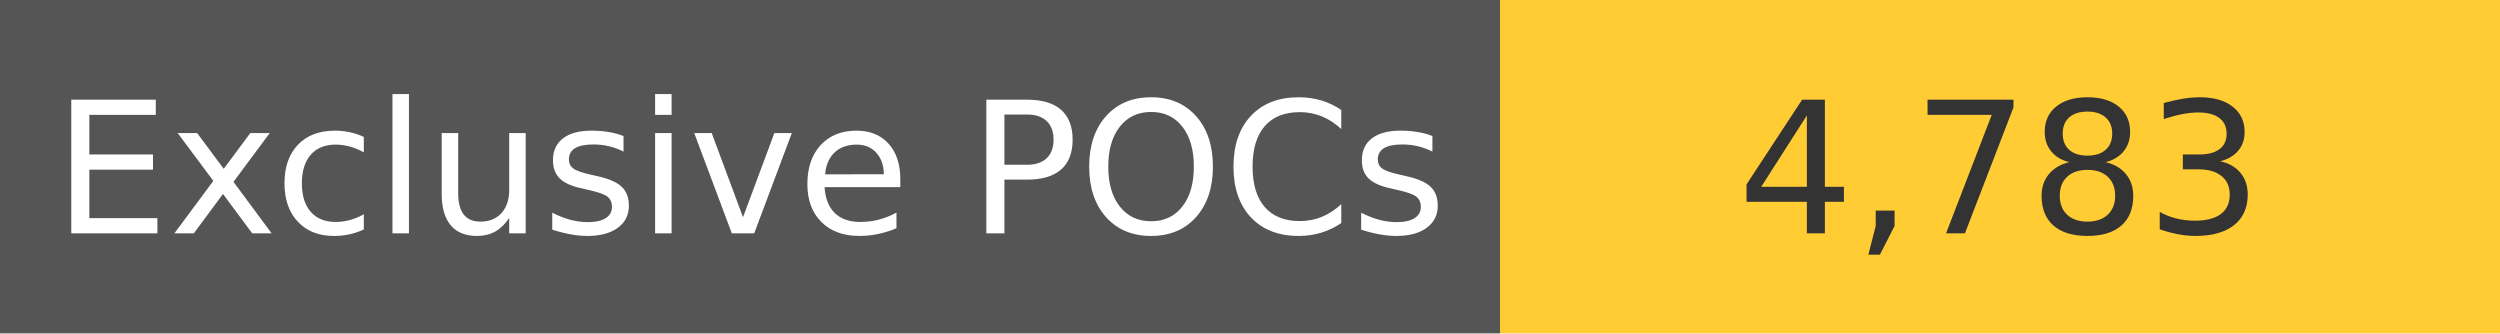
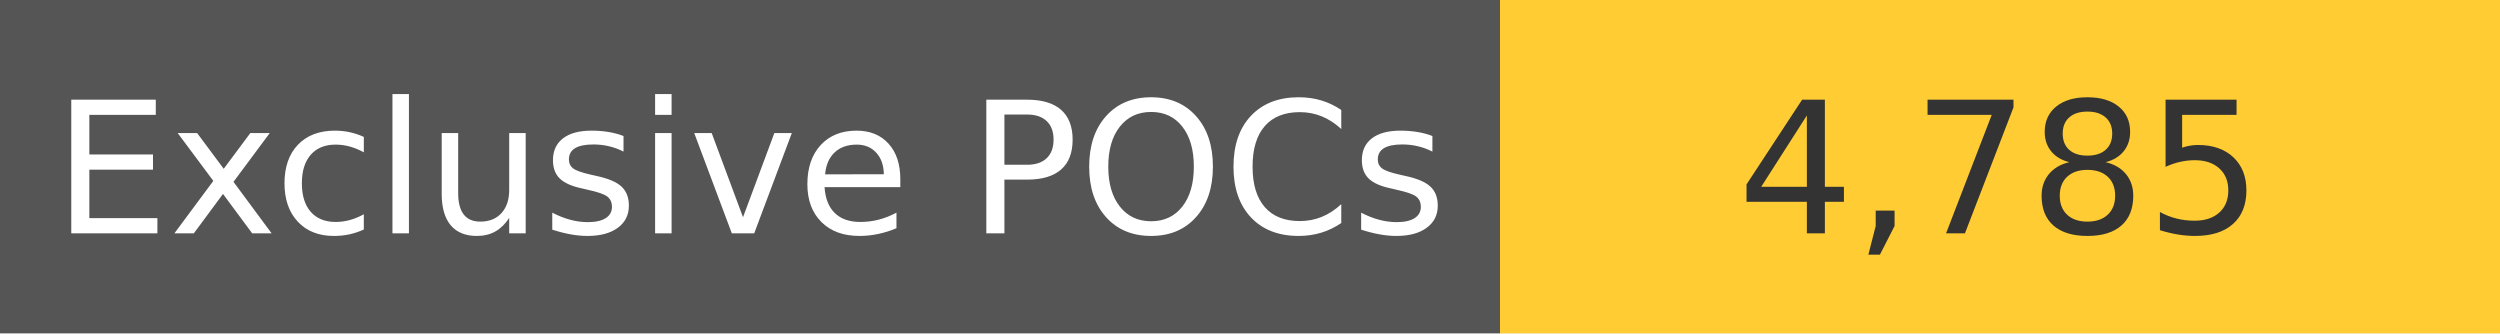
<svg xmlns="http://www.w3.org/2000/svg" width="150" height="20" role="img">
  <linearGradient id="s" x2="0" y2="100%">
    <stop offset="0" stop-color="#bbb" stop-opacity=".1" />
    <stop offset="1" stop-opacity=".1" />
  </linearGradient>
  <g>
    <rect width="90" height="20" fill="#555" />
    <rect x="90" width="267" height="20" fill="#ffcc33" />
  </g>
  <g fill="#fff" text-anchor="middle" font-family="Verdana,Geneva,DejaVu Sans,sans-serif" text-rendering="geometricPrecision" font-size="110">
    <text x="450" y="140" transform="scale(.1)" fill="#fff">
            Exclusive POCs
        </text>
    <text x="1200" y="140" transform="scale(.1)" fill="#333">
-             4,783
+             4,785
        </text>
  </g>
</svg>
